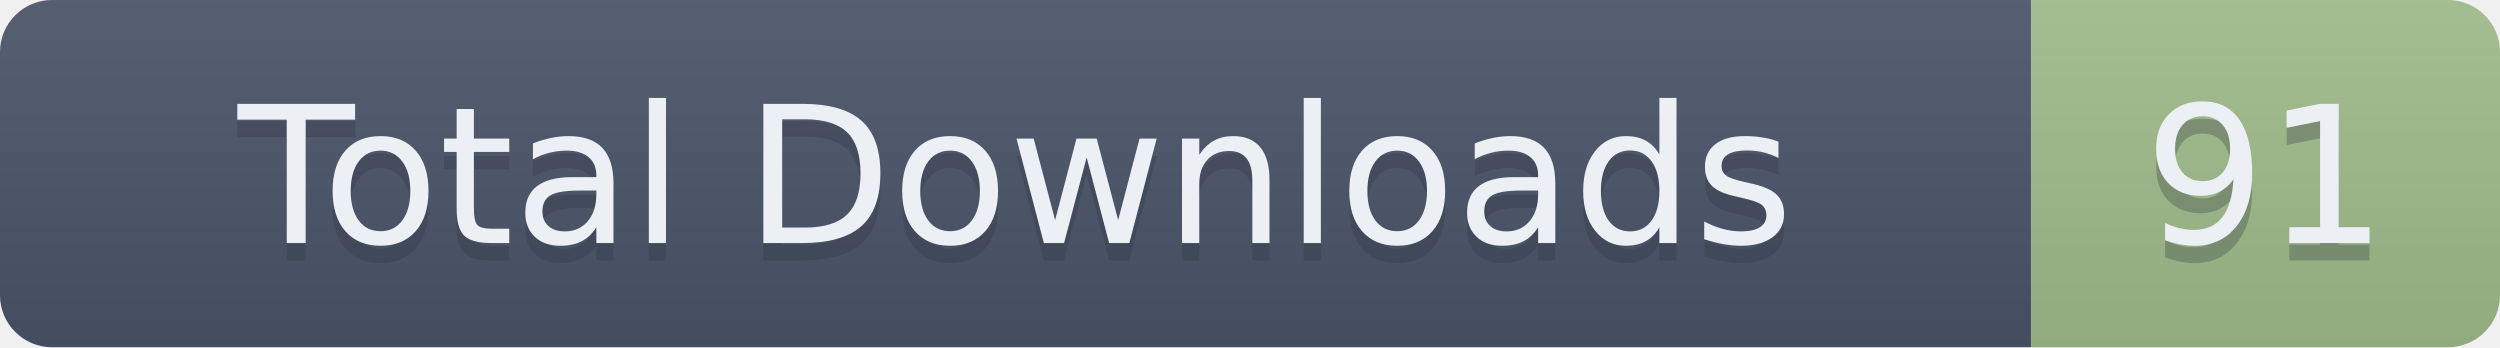
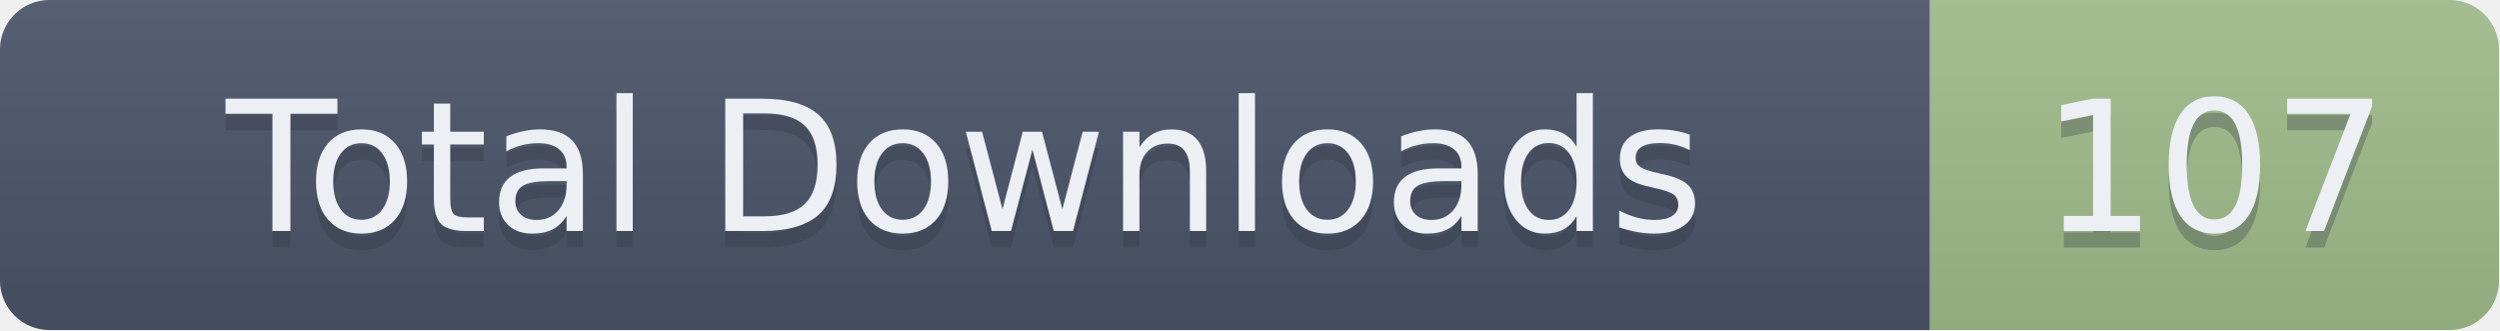
- <svg xmlns="http://www.w3.org/2000/svg" width="144" height="20" role="img" aria-label="Total Downloads: 91">
+ <svg xmlns="http://www.w3.org/2000/svg" width="151.5" height="20" role="img" aria-label="Total Downloads: 107">
  <linearGradient id="s" x2="0" y2="100%">
    <stop offset="0" stop-color="#bbb" stop-opacity=".1" />
    <stop offset="1" stop-opacity=".1" />
  </linearGradient>
  <clipPath id="r">
-     <rect width="144" height="20" rx="3" fill="#fff" />
+     <rect width="151.5" height="20" rx="3" fill="#fff" />
  </clipPath>
  <g clip-path="url(#r)">
    <rect width="117" height="20" fill="#4C566A" />
-     <rect x="117" width="27" height="20" fill="#A3BE8C" />
-     <rect width="144" height="20" fill="url(#s)" />
+     <rect x="117" width="34.5" height="20" fill="#A3BE8C" />
+     <rect width="151.5" height="20" fill="url(#s)" />
  </g>
  <g fill="#ECEFF4" text-anchor="middle" font-family="Verdana,Geneva,DejaVu Sans,sans-serif" text-rendering="geometricPrecision" font-size="110">
    <text aria-hidden="true" x="585" y="150" fill="#2E3440" fill-opacity=".3" transform="scale(.1)" textLength="1070">Total Downloads</text>
    <text x="585" y="140" transform="scale(.1)" textLength="1070">Total Downloads</text>
-     <text aria-hidden="true" x="1305" y="150" fill="#2E3440" fill-opacity=".3" transform="scale(.1)" textLength="170">91</text>
-     <text x="1305" y="140" transform="scale(.1)" textLength="170">91</text>
+     <text aria-hidden="true" x="1342.5" y="150" fill="#2E3440" fill-opacity=".3" transform="scale(.1)" textLength="245">107</text>
+     <text x="1342.5" y="140" transform="scale(.1)" textLength="245">107</text>
  </g>
</svg>
